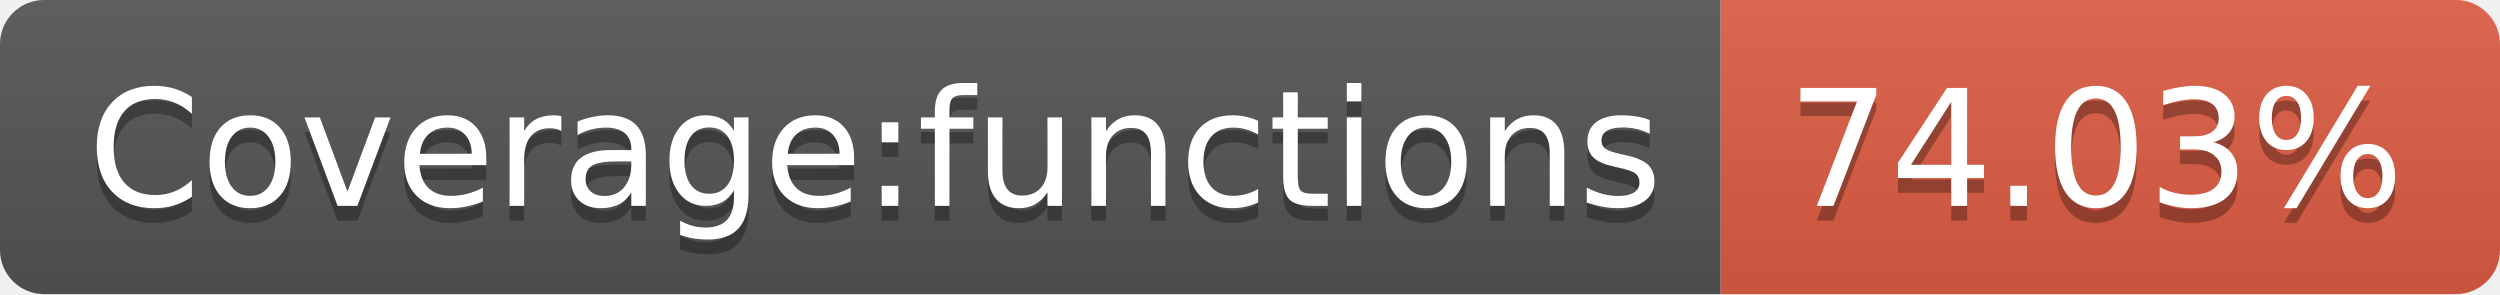
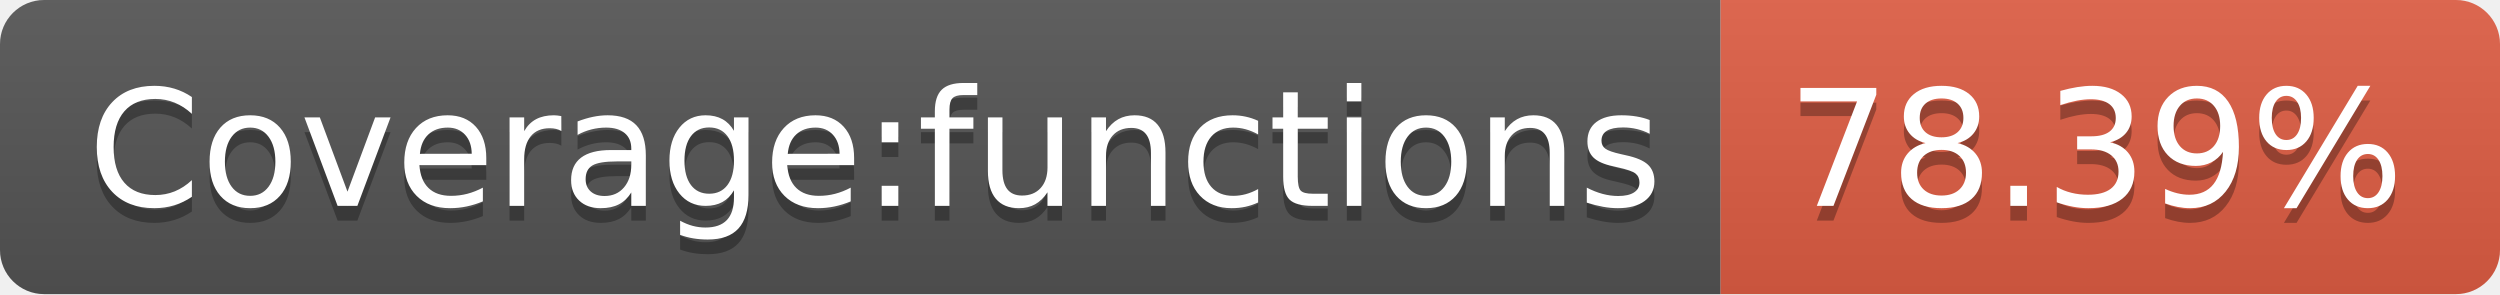
- <svg xmlns="http://www.w3.org/2000/svg" width="170" height="20" role="img" aria-label="Coverage:functions: 74.03%">
+ <svg xmlns="http://www.w3.org/2000/svg" width="170" height="20" role="img" aria-label="Coverage:functions: 78.39%">
  <linearGradient id="s" x2="0" y2="100%">
    <stop offset="0" stop-color="#bbb" stop-opacity=".1" />
    <stop offset="1" stop-opacity=".1" />
  </linearGradient>
  <clipPath id="r">
    <rect width="170" height="20" rx="3" fill="#fff" />
  </clipPath>
  <g clip-path="url(#r)">
    <rect width="117" height="20" fill="#555" />
    <rect x="117" width="53" height="20" fill="#e05d44" />
    <rect width="170" height="20" fill="url(#s)" />
  </g>
  <g fill="#fff" text-anchor="middle" font-family="Verdana,Geneva,DejaVu Sans,sans-serif" text-rendering="geometricPrecision" font-size="110">
    <text aria-hidden="true" x="595" y="150" fill="#010101" fill-opacity=".3" transform="scale(.1)" textLength="1070">Coverage:functions</text>
    <text x="595" y="140" transform="scale(.1)" fill="#fff" textLength="1070">Coverage:functions</text>
-     <text aria-hidden="true" x="1425" y="150" fill="#010101" fill-opacity=".3" transform="scale(.1)" textLength="430">74.03%</text>
-     <text x="1425" y="140" transform="scale(.1)" fill="#fff" textLength="430">74.03%</text>
+     <text aria-hidden="true" x="1425" y="150" fill="#010101" fill-opacity=".3" transform="scale(.1)" textLength="430">78.39%</text>
+     <text x="1425" y="140" transform="scale(.1)" fill="#fff" textLength="430">78.39%</text>
  </g>
</svg>
